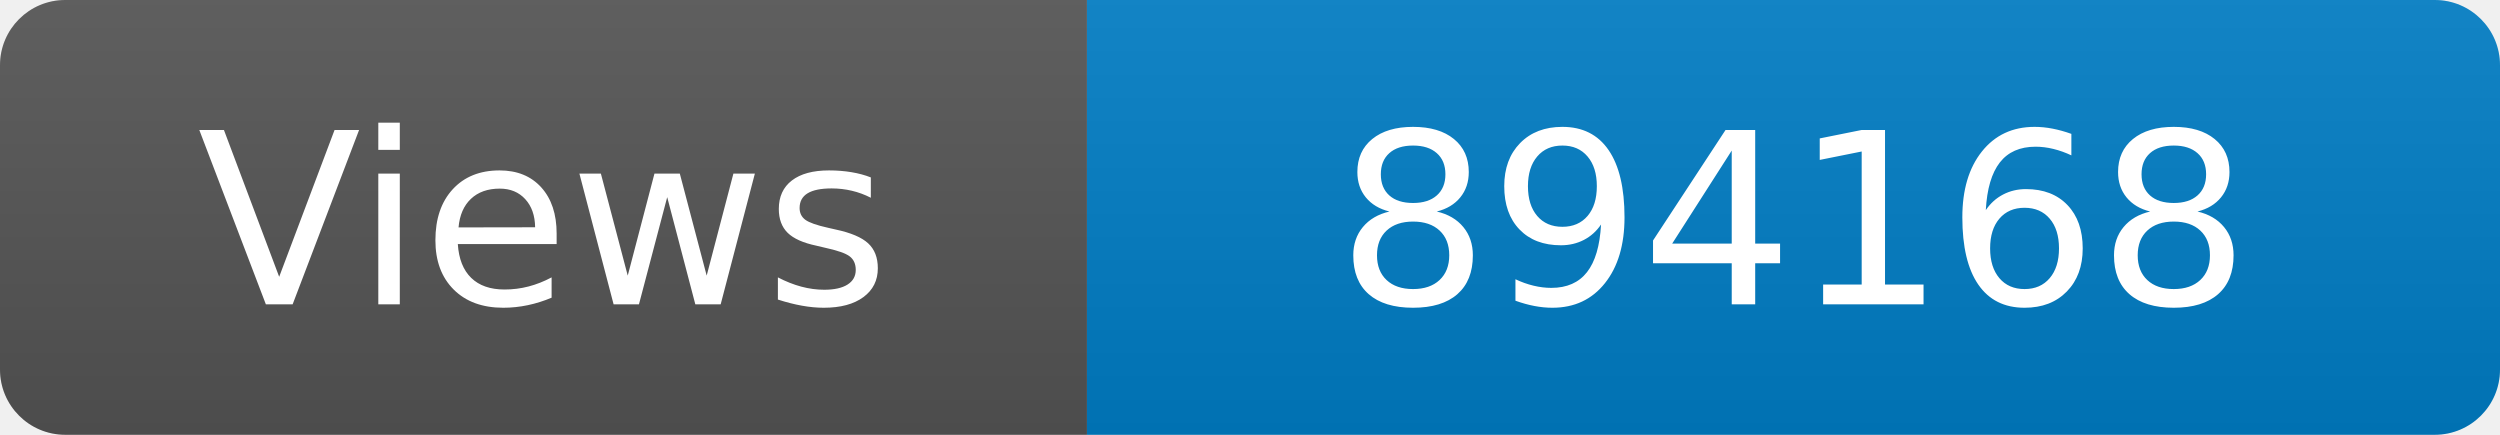
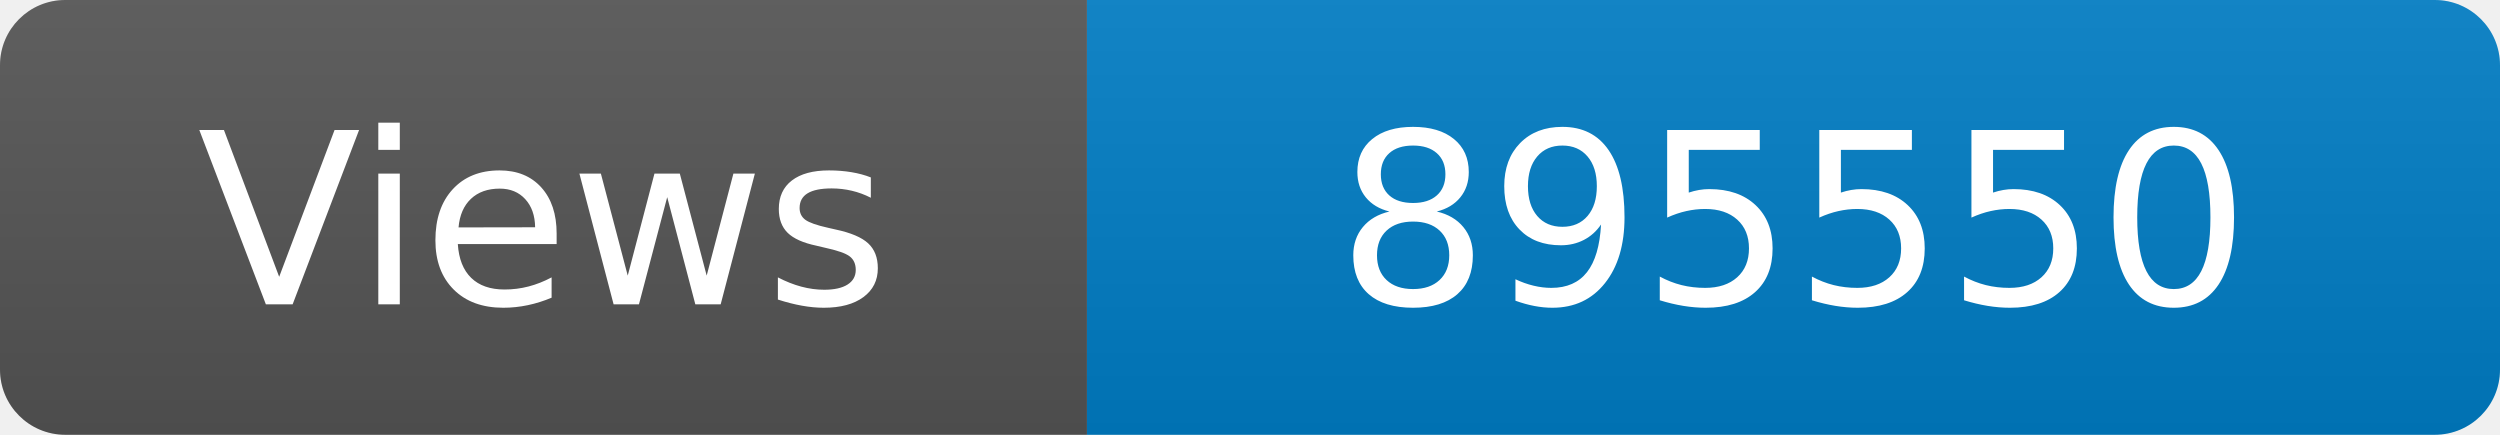
<svg xmlns="http://www.w3.org/2000/svg" width="115" height="20" role="img" aria-label="Maintained?: yes">
  <linearGradient id="s" x2="0" y2="100%">
    <stop offset="0" stop-color="#bbb" stop-opacity=".1" />
    <stop offset="1" stop-opacity=".1" />
  </linearGradient>
  <clipPath id="r">
    <rect width="115" height="20" rx="3" fill="#fff" />
  </clipPath>
  <g clip-path="url(#r)">
    <rect width="50" height="20" fill="#555" />
    <rect x="50" width="160" height="20" fill="#007ec6" />
    <rect width="115" height="20" fill="url(#s)" />
  </g>
  <g fill="#fff" text-anchor="middle" font-family="Verdana,Geneva,DejaVu Sans,sans-serif" font-size="110">
    <text x="250" y="140" transform="scale(.1)" fill="#fff">Views</text>
-     <text x="825" y="140" transform="scale(.1)" fill="#fff">894168</text>
+     <text x="825" y="140" transform="scale(.1)" fill="#fff">895550</text>
  </g>
</svg>
